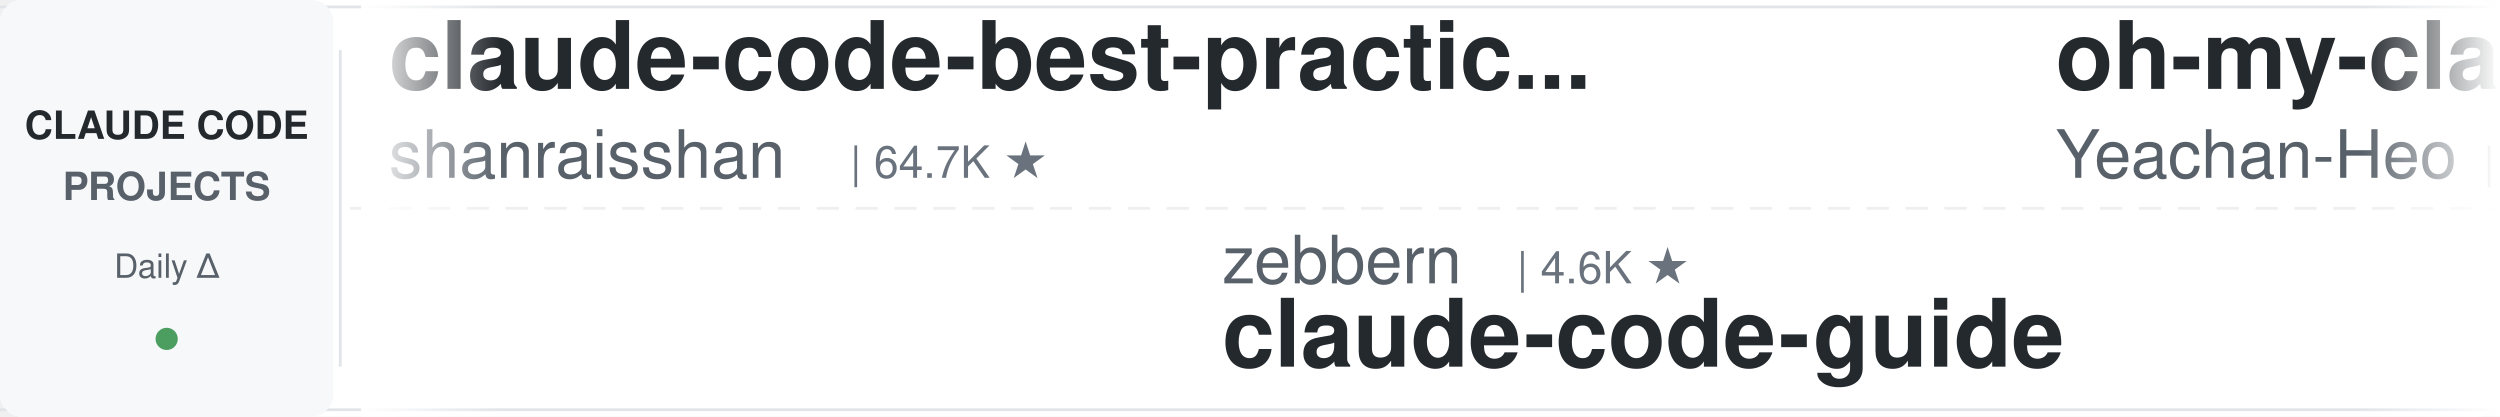
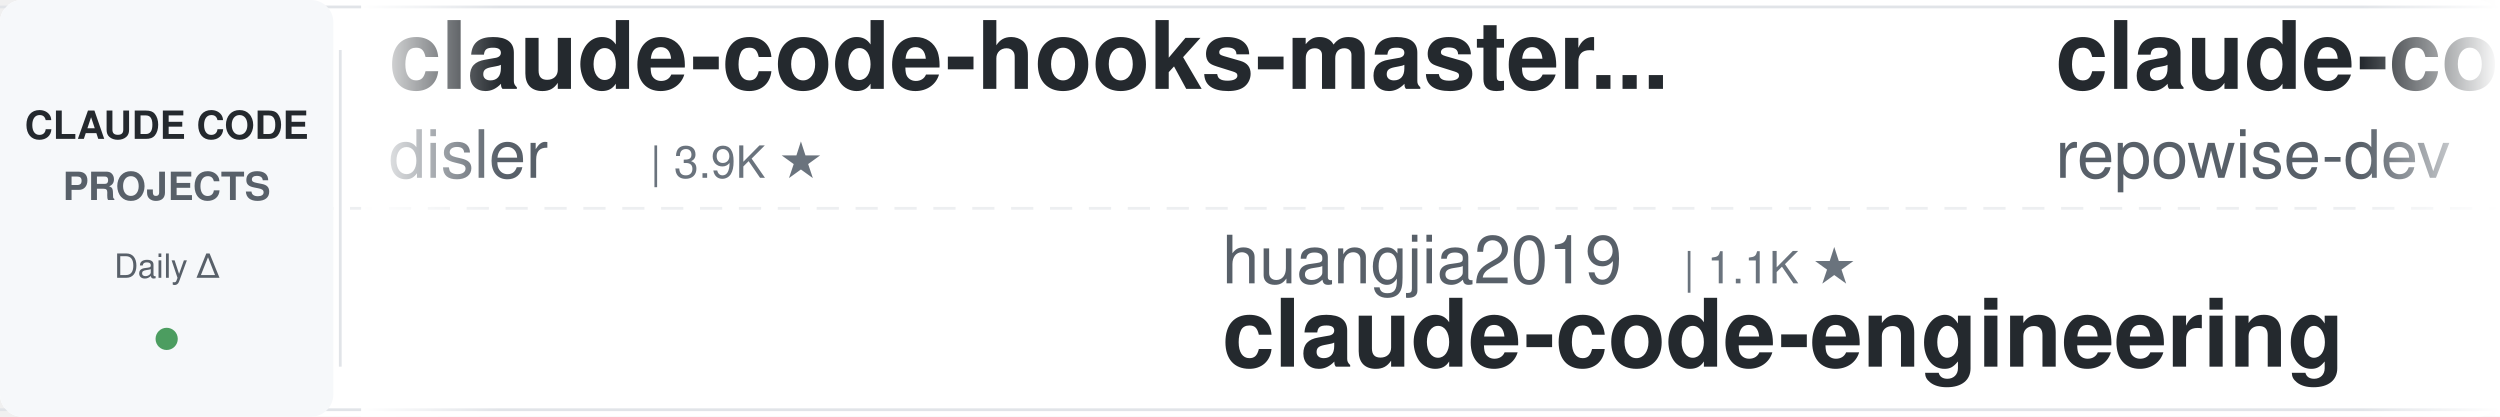
<svg xmlns="http://www.w3.org/2000/svg" width="900" height="150">
  <defs>
    <linearGradient id="leftFade" x1="0%" y1="0%" x2="100%" y2="0%">
      <stop offset="0%" style="stop-color:#ffffff;stop-opacity:1" />
      <stop offset="100%" style="stop-color:#ffffff;stop-opacity:0" />
    </linearGradient>
    <linearGradient id="rightFade" x1="0%" y1="0%" x2="100%" y2="0%">
      <stop offset="0%" style="stop-color:#ffffff;stop-opacity:0" />
      <stop offset="100%" style="stop-color:#ffffff;stop-opacity:1" />
    </linearGradient>
  </defs>
  <rect width="900" height="150" fill="#ffffff" rx="8" />
  <rect x="0" y="2" width="900" height="1" fill="#e1e4e8" />
  <rect x="0" y="147" width="900" height="1" fill="#e1e4e8" />
  <line x1="0" y1="75" x2="900" y2="75" stroke="#e1e4e8" stroke-width="1" stroke-dasharray="8 6" opacity="0.6" />
  <rect x="0" y="0" width="120" height="150" fill="#f6f8fa" rx="8" />
  <text x="60" y="50" font-family="-apple-system, BlinkMacSystemFont, 'Segoe UI', Helvetica, Arial, sans-serif" font-size="14" font-weight="600" fill="#24292e" text-anchor="middle">CLAUDE CODE</text>
  <text x="60" y="72" font-family="-apple-system, BlinkMacSystemFont, 'Segoe UI', Helvetica, Arial, sans-serif" font-size="14" font-weight="600" fill="#586069" text-anchor="middle">PROJECTS</text>
  <text x="60" y="100" font-family="-apple-system, BlinkMacSystemFont, 'Segoe UI', Helvetica, Arial, sans-serif" font-size="12" font-weight="500" fill="#586069" text-anchor="middle">Daily Δ</text>
  <circle cx="60" cy="122" r="4" fill="#22863a" opacity="0.8" />
  <rect x="122" y="18" width="1" height="114" fill="#e1e4e8" />
  <clipPath id="tickerClip">
    <rect x="130" y="0" width="770" height="150" />
  </clipPath>
  <g clip-path="url(#tickerClip)">
    <g id="tickerItems">
      <animateTransform attributeName="transform" attributeType="XML" type="translate" from="0 0" to="-3000 0" dur="54s" repeatCount="indefinite" />
      <g transform="translate(0, 0)">
-         <text x="140" y="32" font-family="-apple-system, BlinkMacSystemFont, 'Segoe UI', Helvetica, Arial, sans-serif" font-size="34" font-weight="600" fill="#24292e">claude-code-best-practic...</text>
-         <text x="140" y="64" font-family="-apple-system, BlinkMacSystemFont, 'Segoe UI', Helvetica, Arial, sans-serif" font-size="24" font-weight="400" fill="#586069">shanraisshan</text>
-         <text x="306" y="64" font-family="-apple-system, BlinkMacSystemFont, 'Segoe UI', Helvetica, Arial, sans-serif" font-size="16" font-weight="500" fill="#6a737d">| 64.7K ★</text>
+         <text x="140" y="32" font-family="-apple-system, BlinkMacSystemFont, 'Segoe UI', Helvetica, Arial, sans-serif" font-size="34" font-weight="600" fill="#24292e">claude-code-hooks-master...</text>
+         <text x="140" y="64" font-family="-apple-system, BlinkMacSystemFont, 'Segoe UI', Helvetica, Arial, sans-serif" font-size="24" font-weight="400" fill="#586069">disler</text>
+         <text x="234" y="64" font-family="-apple-system, BlinkMacSystemFont, 'Segoe UI', Helvetica, Arial, sans-serif" font-size="16" font-weight="500" fill="#6a737d">| 3.9K ★</text>
      </g>
      <g transform="translate(300, 0)">
+         <text x="140" y="102" font-family="-apple-system, BlinkMacSystemFont, 'Segoe UI', Helvetica, Arial, sans-serif" font-size="24" font-weight="400" fill="#586069">huangjia2019</text>
+         <text x="306" y="102" font-family="-apple-system, BlinkMacSystemFont, 'Segoe UI', Helvetica, Arial, sans-serif" font-size="16" font-weight="500" fill="#6a737d">| 1.1K ★</text>
+         <text x="140" y="132" font-family="-apple-system, BlinkMacSystemFont, 'Segoe UI', Helvetica, Arial, sans-serif" font-size="34" font-weight="600" fill="#24292e">claude-code-engineering</text>
+       </g>
+       <g transform="translate(600, 0)">
+         <text x="140" y="32" font-family="-apple-system, BlinkMacSystemFont, 'Segoe UI', Helvetica, Arial, sans-serif" font-size="34" font-weight="600" fill="#24292e">claude-code-prompts</text>
+         <text x="140" y="64" font-family="-apple-system, BlinkMacSystemFont, 'Segoe UI', Helvetica, Arial, sans-serif" font-size="24" font-weight="400" fill="#586069">repowise-dev</text>
+         <text x="306" y="64" font-family="-apple-system, BlinkMacSystemFont, 'Segoe UI', Helvetica, Arial, sans-serif" font-size="16" font-weight="500" fill="#6a737d">| 1.2K ★</text>
+       </g>
+       <g transform="translate(900, 0)">
+         <text x="140" y="102" font-family="-apple-system, BlinkMacSystemFont, 'Segoe UI', Helvetica, Arial, sans-serif" font-size="24" font-weight="400" fill="#586069">OneRedOak</text>
+         <text x="270" y="102" font-family="-apple-system, BlinkMacSystemFont, 'Segoe UI', Helvetica, Arial, sans-serif" font-size="16" font-weight="500" fill="#6a737d">| 3.9K ★</text>
+         <text x="140" y="132" font-family="-apple-system, BlinkMacSystemFont, 'Segoe UI', Helvetica, Arial, sans-serif" font-size="34" font-weight="600" fill="#24292e">claude-code-workflows</text>
+       </g>
+       <g transform="translate(1200, 0)">
+         <text x="140" y="32" font-family="-apple-system, BlinkMacSystemFont, 'Segoe UI', Helvetica, Arial, sans-serif" font-size="34" font-weight="600" fill="#24292e">awesome-claude-code-tool...</text>
+         <text x="140" y="64" font-family="-apple-system, BlinkMacSystemFont, 'Segoe UI', Helvetica, Arial, sans-serif" font-size="24" font-weight="400" fill="#586069">rohitg00</text>
+         <text x="258" y="64" font-family="-apple-system, BlinkMacSystemFont, 'Segoe UI', Helvetica, Arial, sans-serif" font-size="16" font-weight="500" fill="#6a737d">| 2.5K ★</text>
+       </g>
+       <g transform="translate(1500, 0)">
+         <text x="140" y="102" font-family="-apple-system, BlinkMacSystemFont, 'Segoe UI', Helvetica, Arial, sans-serif" font-size="24" font-weight="400" fill="#586069">digitalsamba</text>
+         <text x="306" y="102" font-family="-apple-system, BlinkMacSystemFont, 'Segoe UI', Helvetica, Arial, sans-serif" font-size="16" font-weight="500" fill="#6a737d">| 1.9K ★</text>
+         <text x="140" y="132" font-family="-apple-system, BlinkMacSystemFont, 'Segoe UI', Helvetica, Arial, sans-serif" font-size="34" font-weight="600" fill="#24292e">claude-code-video-toolki...</text>
+       </g>
+       <g transform="translate(1800, 0)">
+         <text x="140" y="32" font-family="-apple-system, BlinkMacSystemFont, 'Segoe UI', Helvetica, Arial, sans-serif" font-size="34" font-weight="600" fill="#24292e">claude-code-tips</text>
+         <text x="140" y="64" font-family="-apple-system, BlinkMacSystemFont, 'Segoe UI', Helvetica, Arial, sans-serif" font-size="24" font-weight="400" fill="#586069">ykdojo</text>
+         <text x="234" y="64" font-family="-apple-system, BlinkMacSystemFont, 'Segoe UI', Helvetica, Arial, sans-serif" font-size="16" font-weight="500" fill="#6a737d">| 9.8K ★</text>
+       </g>
+       <g transform="translate(2100, 0)">
        <text x="140" y="102" font-family="-apple-system, BlinkMacSystemFont, 'Segoe UI', Helvetica, Arial, sans-serif" font-size="24" font-weight="400" fill="#586069">zebbern</text>
        <text x="246" y="102" font-family="-apple-system, BlinkMacSystemFont, 'Segoe UI', Helvetica, Arial, sans-serif" font-size="16" font-weight="500" fill="#6a737d">| 4.6K ★</text>
        <text x="140" y="132" font-family="-apple-system, BlinkMacSystemFont, 'Segoe UI', Helvetica, Arial, sans-serif" font-size="34" font-weight="600" fill="#24292e">claude-code-guide</text>
      </g>
-       <g transform="translate(600, 0)">
-         <text x="140" y="32" font-family="-apple-system, BlinkMacSystemFont, 'Segoe UI', Helvetica, Arial, sans-serif" font-size="34" font-weight="600" fill="#24292e">oh-my-claudecode</text>
-         <text x="140" y="64" font-family="-apple-system, BlinkMacSystemFont, 'Segoe UI', Helvetica, Arial, sans-serif" font-size="24" font-weight="400" fill="#586069">Yeachan-Heo</text>
-         <text x="294" y="64" font-family="-apple-system, BlinkMacSystemFont, 'Segoe UI', Helvetica, Arial, sans-serif" font-size="16" font-weight="500" fill="#6a737d">| 38.6K ★</text>
-       </g>
-       <g transform="translate(900, 0)">
-         <text x="140" y="102" font-family="-apple-system, BlinkMacSystemFont, 'Segoe UI', Helvetica, Arial, sans-serif" font-size="24" font-weight="400" fill="#586069">darcyegb</text>
-         <text x="258" y="102" font-family="-apple-system, BlinkMacSystemFont, 'Segoe UI', Helvetica, Arial, sans-serif" font-size="16" font-weight="500" fill="#6a737d">| 761 ★</text>
-         <text x="140" y="132" font-family="-apple-system, BlinkMacSystemFont, 'Segoe UI', Helvetica, Arial, sans-serif" font-size="34" font-weight="600" fill="#24292e">ClaudeCodeAgents</text>
-       </g>
-       <g transform="translate(1200, 0)">
-         <text x="140" y="32" font-family="-apple-system, BlinkMacSystemFont, 'Segoe UI', Helvetica, Arial, sans-serif" font-size="34" font-weight="600" fill="#24292e">my-claude-code-setup</text>
-         <text x="140" y="64" font-family="-apple-system, BlinkMacSystemFont, 'Segoe UI', Helvetica, Arial, sans-serif" font-size="24" font-weight="400" fill="#586069">centminmod</text>
-         <text x="282" y="64" font-family="-apple-system, BlinkMacSystemFont, 'Segoe UI', Helvetica, Arial, sans-serif" font-size="16" font-weight="500" fill="#6a737d">| 2.6K ★</text>
-       </g>
-       <g transform="translate(1500, 0)">
-         <text x="140" y="102" font-family="-apple-system, BlinkMacSystemFont, 'Segoe UI', Helvetica, Arial, sans-serif" font-size="24" font-weight="400" fill="#586069">liuup</text>
-         <text x="222" y="102" font-family="-apple-system, BlinkMacSystemFont, 'Segoe UI', Helvetica, Arial, sans-serif" font-size="16" font-weight="500" fill="#6a737d">| 3.8K ★</text>
-         <text x="140" y="132" font-family="-apple-system, BlinkMacSystemFont, 'Segoe UI', Helvetica, Arial, sans-serif" font-size="34" font-weight="600" fill="#24292e">claude-code-analysis</text>
-       </g>
-       <g transform="translate(1800, 0)">
-         <text x="140" y="32" font-family="-apple-system, BlinkMacSystemFont, 'Segoe UI', Helvetica, Arial, sans-serif" font-size="34" font-weight="600" fill="#24292e">awesome-claude-code-suba...</text>
-         <text x="140" y="64" font-family="-apple-system, BlinkMacSystemFont, 'Segoe UI', Helvetica, Arial, sans-serif" font-size="24" font-weight="400" fill="#586069">VoltAgent</text>
-         <text x="270" y="64" font-family="-apple-system, BlinkMacSystemFont, 'Segoe UI', Helvetica, Arial, sans-serif" font-size="16" font-weight="500" fill="#6a737d">| 24.4K ★</text>
-       </g>
-       <g transform="translate(2100, 0)">
-         <text x="140" y="102" font-family="-apple-system, BlinkMacSystemFont, 'Segoe UI', Helvetica, Arial, sans-serif" font-size="24" font-weight="400" fill="#586069">affaan-m</text>
-         <text x="258" y="102" font-family="-apple-system, BlinkMacSystemFont, 'Segoe UI', Helvetica, Arial, sans-serif" font-size="16" font-weight="500" fill="#6a737d">| 240.9K ★</text>
-         <text x="140" y="132" font-family="-apple-system, BlinkMacSystemFont, 'Segoe UI', Helvetica, Arial, sans-serif" font-size="34" font-weight="600" fill="#24292e">ECC</text>
-       </g>
      <g transform="translate(2400, 0)">
-         <text x="140" y="32" font-family="-apple-system, BlinkMacSystemFont, 'Segoe UI', Helvetica, Arial, sans-serif" font-size="34" font-weight="600" fill="#24292e">claude-code-showcase</text>
-         <text x="140" y="64" font-family="-apple-system, BlinkMacSystemFont, 'Segoe UI', Helvetica, Arial, sans-serif" font-size="24" font-weight="400" fill="#586069">ChrisWiles</text>
-         <text x="282" y="64" font-family="-apple-system, BlinkMacSystemFont, 'Segoe UI', Helvetica, Arial, sans-serif" font-size="16" font-weight="500" fill="#6a737d">| 6.0K ★</text>
+         <text x="140" y="32" font-family="-apple-system, BlinkMacSystemFont, 'Segoe UI', Helvetica, Arial, sans-serif" font-size="34" font-weight="600" fill="#24292e">claude-code-guide</text>
+         <text x="140" y="64" font-family="-apple-system, BlinkMacSystemFont, 'Segoe UI', Helvetica, Arial, sans-serif" font-size="24" font-weight="400" fill="#586069">Cranot</text>
+         <text x="234" y="64" font-family="-apple-system, BlinkMacSystemFont, 'Segoe UI', Helvetica, Arial, sans-serif" font-size="16" font-weight="500" fill="#6a737d">| 2.9K ★</text>
      </g>
      <g transform="translate(2700, 0)">
-         <text x="140" y="102" font-family="-apple-system, BlinkMacSystemFont, 'Segoe UI', Helvetica, Arial, sans-serif" font-size="24" font-weight="400" fill="#586069">ponponon</text>
-         <text x="258" y="102" font-family="-apple-system, BlinkMacSystemFont, 'Segoe UI', Helvetica, Arial, sans-serif" font-size="16" font-weight="500" fill="#6a737d">| 2.3K ★</text>
-         <text x="140" y="132" font-family="-apple-system, BlinkMacSystemFont, 'Segoe UI', Helvetica, Arial, sans-serif" font-size="34" font-weight="600" fill="#24292e">claude_code_src</text>
+         <text x="140" y="102" font-family="-apple-system, BlinkMacSystemFont, 'Segoe UI', Helvetica, Arial, sans-serif" font-size="24" font-weight="400" fill="#586069">lintsinghua</text>
+         <text x="294" y="102" font-family="-apple-system, BlinkMacSystemFont, 'Segoe UI', Helvetica, Arial, sans-serif" font-size="16" font-weight="500" fill="#6a737d">| 4.1K ★</text>
+         <text x="140" y="132" font-family="-apple-system, BlinkMacSystemFont, 'Segoe UI', Helvetica, Arial, sans-serif" font-size="34" font-weight="600" fill="#24292e">claude-code-book</text>
      </g>
      <g transform="translate(3000, 0)">
-         <text x="140" y="32" font-family="-apple-system, BlinkMacSystemFont, 'Segoe UI', Helvetica, Arial, sans-serif" font-size="34" font-weight="600" fill="#24292e">claude-code-best-practic...</text>
-         <text x="140" y="64" font-family="-apple-system, BlinkMacSystemFont, 'Segoe UI', Helvetica, Arial, sans-serif" font-size="24" font-weight="400" fill="#586069">shanraisshan</text>
-         <text x="306" y="64" font-family="-apple-system, BlinkMacSystemFont, 'Segoe UI', Helvetica, Arial, sans-serif" font-size="16" font-weight="500" fill="#6a737d">| 64.7K ★</text>
+         <text x="140" y="32" font-family="-apple-system, BlinkMacSystemFont, 'Segoe UI', Helvetica, Arial, sans-serif" font-size="34" font-weight="600" fill="#24292e">claude-code-hooks-master...</text>
+         <text x="140" y="64" font-family="-apple-system, BlinkMacSystemFont, 'Segoe UI', Helvetica, Arial, sans-serif" font-size="24" font-weight="400" fill="#586069">disler</text>
+         <text x="234" y="64" font-family="-apple-system, BlinkMacSystemFont, 'Segoe UI', Helvetica, Arial, sans-serif" font-size="16" font-weight="500" fill="#6a737d">| 3.9K ★</text>
      </g>
      <g transform="translate(3300, 0)">
-         <text x="140" y="102" font-family="-apple-system, BlinkMacSystemFont, 'Segoe UI', Helvetica, Arial, sans-serif" font-size="24" font-weight="400" fill="#586069">zebbern</text>
-         <text x="246" y="102" font-family="-apple-system, BlinkMacSystemFont, 'Segoe UI', Helvetica, Arial, sans-serif" font-size="16" font-weight="500" fill="#6a737d">| 4.6K ★</text>
-         <text x="140" y="132" font-family="-apple-system, BlinkMacSystemFont, 'Segoe UI', Helvetica, Arial, sans-serif" font-size="34" font-weight="600" fill="#24292e">claude-code-guide</text>
+         <text x="140" y="102" font-family="-apple-system, BlinkMacSystemFont, 'Segoe UI', Helvetica, Arial, sans-serif" font-size="24" font-weight="400" fill="#586069">huangjia2019</text>
+         <text x="306" y="102" font-family="-apple-system, BlinkMacSystemFont, 'Segoe UI', Helvetica, Arial, sans-serif" font-size="16" font-weight="500" fill="#6a737d">| 1.1K ★</text>
+         <text x="140" y="132" font-family="-apple-system, BlinkMacSystemFont, 'Segoe UI', Helvetica, Arial, sans-serif" font-size="34" font-weight="600" fill="#24292e">claude-code-engineering</text>
      </g>
      <g transform="translate(3600, 0)">
-         <text x="140" y="32" font-family="-apple-system, BlinkMacSystemFont, 'Segoe UI', Helvetica, Arial, sans-serif" font-size="34" font-weight="600" fill="#24292e">oh-my-claudecode</text>
-         <text x="140" y="64" font-family="-apple-system, BlinkMacSystemFont, 'Segoe UI', Helvetica, Arial, sans-serif" font-size="24" font-weight="400" fill="#586069">Yeachan-Heo</text>
-         <text x="294" y="64" font-family="-apple-system, BlinkMacSystemFont, 'Segoe UI', Helvetica, Arial, sans-serif" font-size="16" font-weight="500" fill="#6a737d">| 38.6K ★</text>
+         <text x="140" y="32" font-family="-apple-system, BlinkMacSystemFont, 'Segoe UI', Helvetica, Arial, sans-serif" font-size="34" font-weight="600" fill="#24292e">claude-code-prompts</text>
+         <text x="140" y="64" font-family="-apple-system, BlinkMacSystemFont, 'Segoe UI', Helvetica, Arial, sans-serif" font-size="24" font-weight="400" fill="#586069">repowise-dev</text>
+         <text x="306" y="64" font-family="-apple-system, BlinkMacSystemFont, 'Segoe UI', Helvetica, Arial, sans-serif" font-size="16" font-weight="500" fill="#6a737d">| 1.2K ★</text>
      </g>
      <g transform="translate(3900, 0)">
-         <text x="140" y="102" font-family="-apple-system, BlinkMacSystemFont, 'Segoe UI', Helvetica, Arial, sans-serif" font-size="24" font-weight="400" fill="#586069">darcyegb</text>
-         <text x="258" y="102" font-family="-apple-system, BlinkMacSystemFont, 'Segoe UI', Helvetica, Arial, sans-serif" font-size="16" font-weight="500" fill="#6a737d">| 761 ★</text>
-         <text x="140" y="132" font-family="-apple-system, BlinkMacSystemFont, 'Segoe UI', Helvetica, Arial, sans-serif" font-size="34" font-weight="600" fill="#24292e">ClaudeCodeAgents</text>
+         <text x="140" y="102" font-family="-apple-system, BlinkMacSystemFont, 'Segoe UI', Helvetica, Arial, sans-serif" font-size="24" font-weight="400" fill="#586069">OneRedOak</text>
+         <text x="270" y="102" font-family="-apple-system, BlinkMacSystemFont, 'Segoe UI', Helvetica, Arial, sans-serif" font-size="16" font-weight="500" fill="#6a737d">| 3.9K ★</text>
+         <text x="140" y="132" font-family="-apple-system, BlinkMacSystemFont, 'Segoe UI', Helvetica, Arial, sans-serif" font-size="34" font-weight="600" fill="#24292e">claude-code-workflows</text>
      </g>
    </g>
  </g>
  <rect x="130" y="0" width="50" height="150" fill="url(#leftFade)" />
  <rect x="850" y="0" width="50" height="150" fill="url(#rightFade)" />
</svg>
